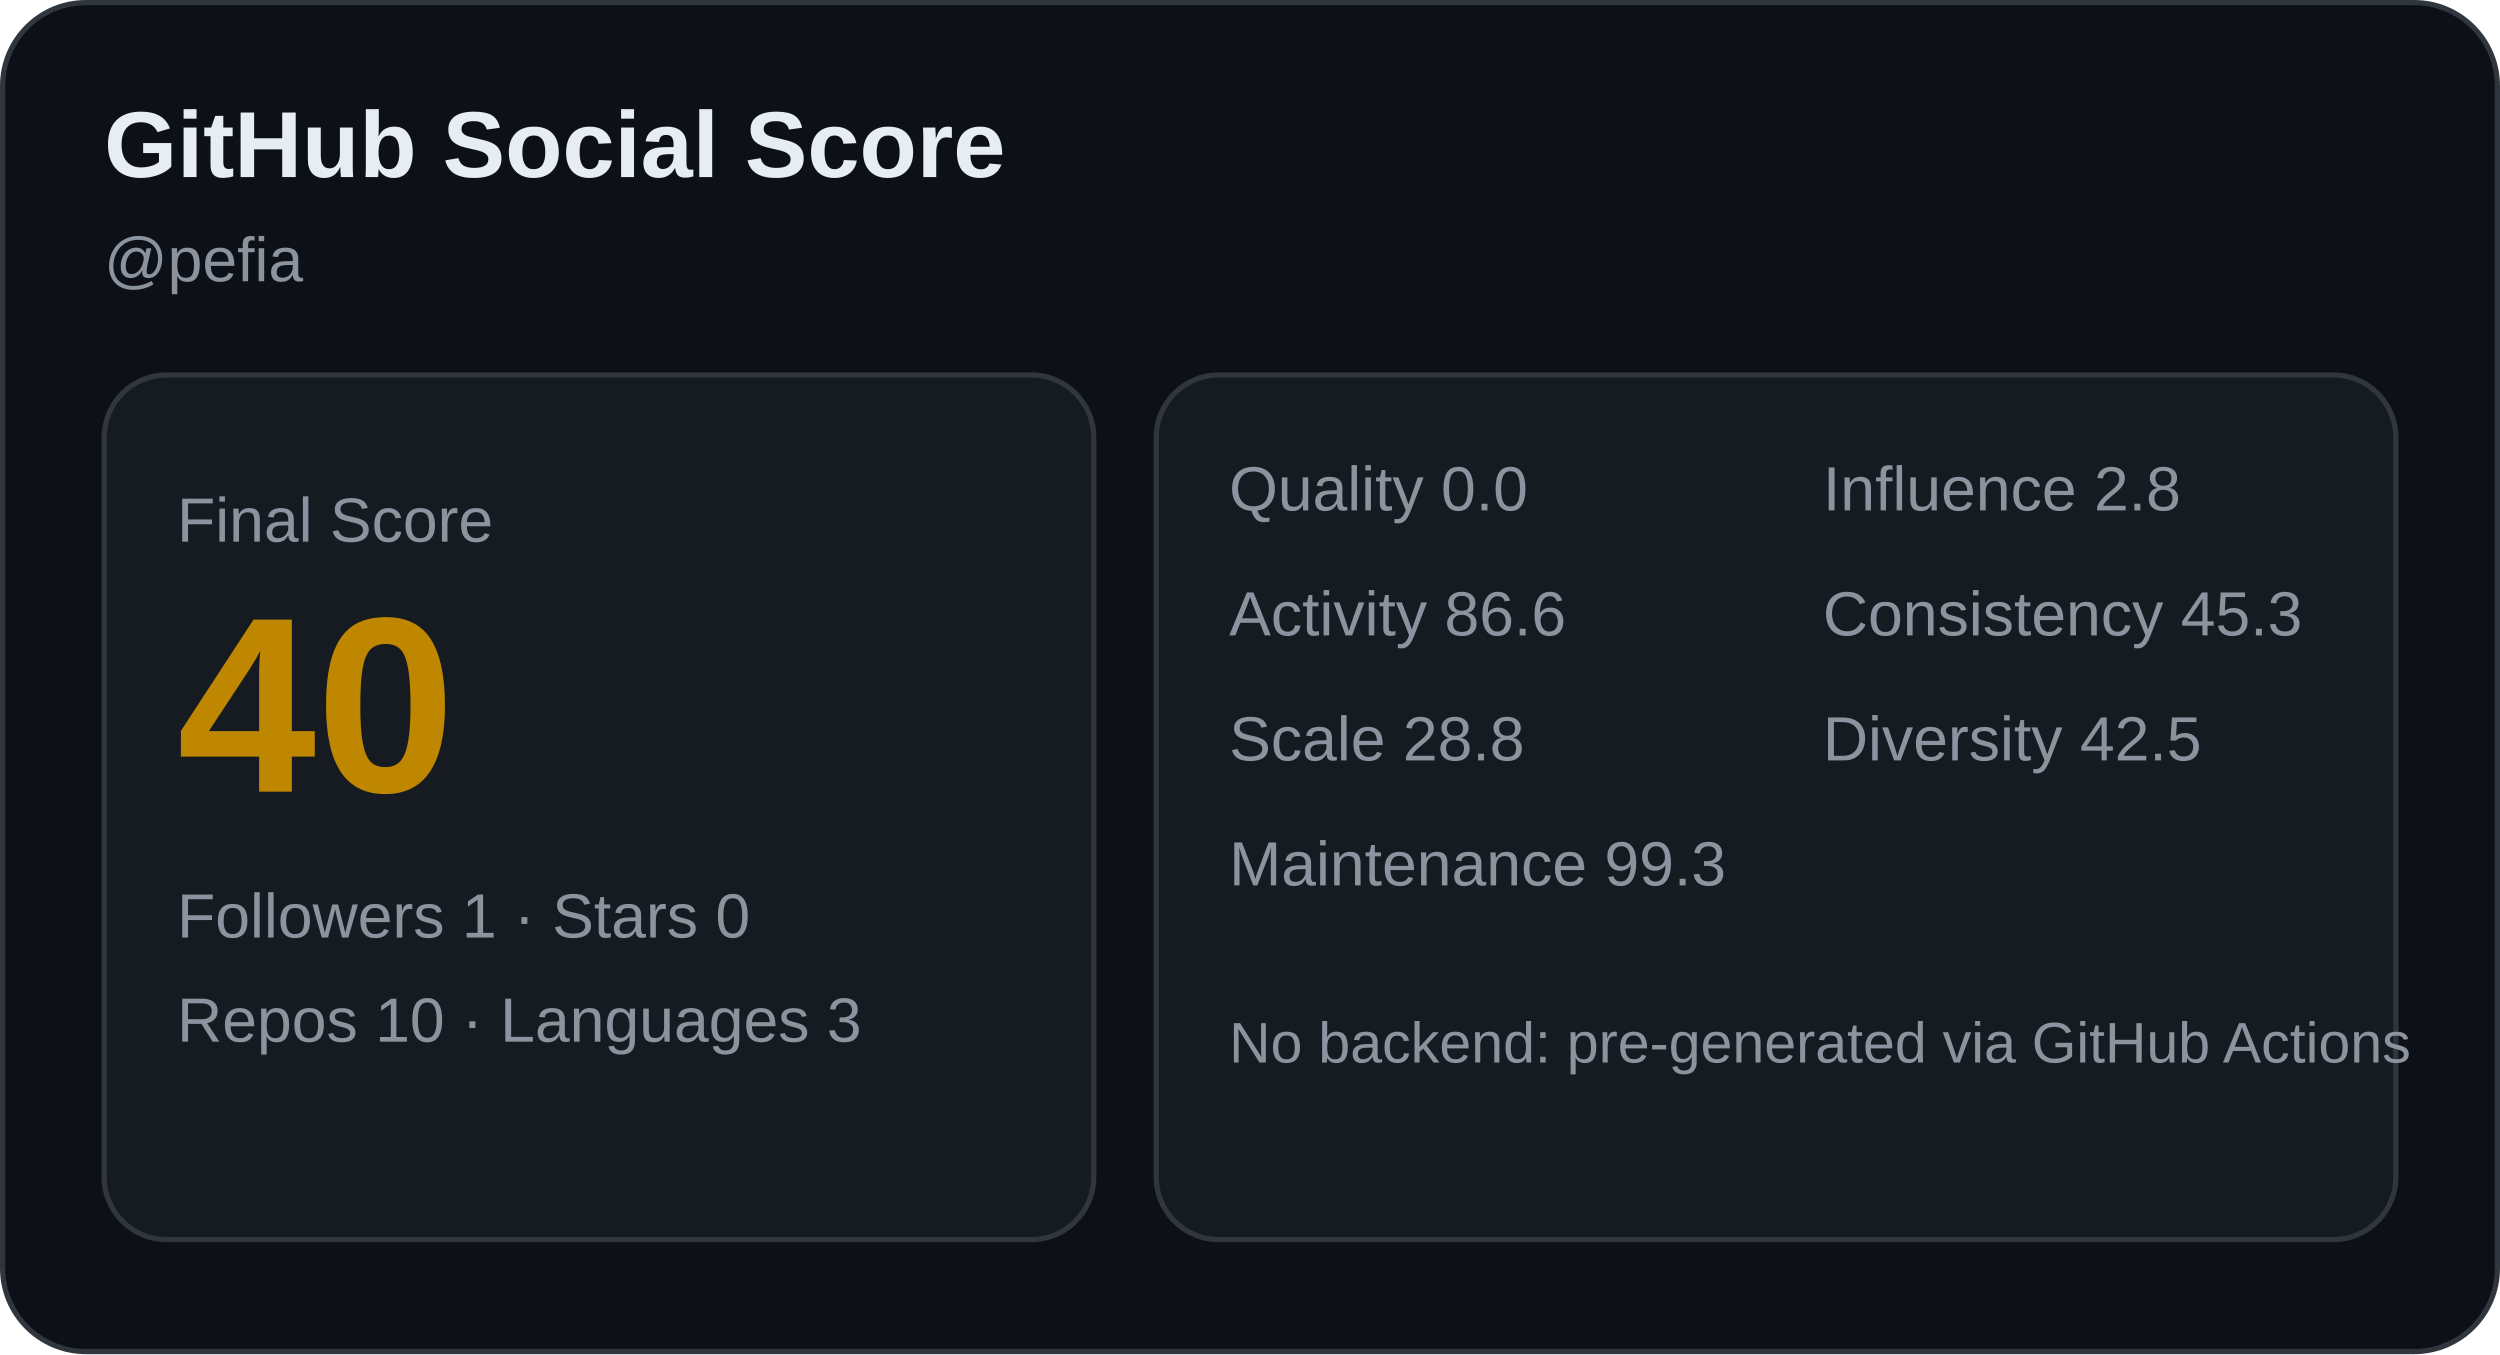
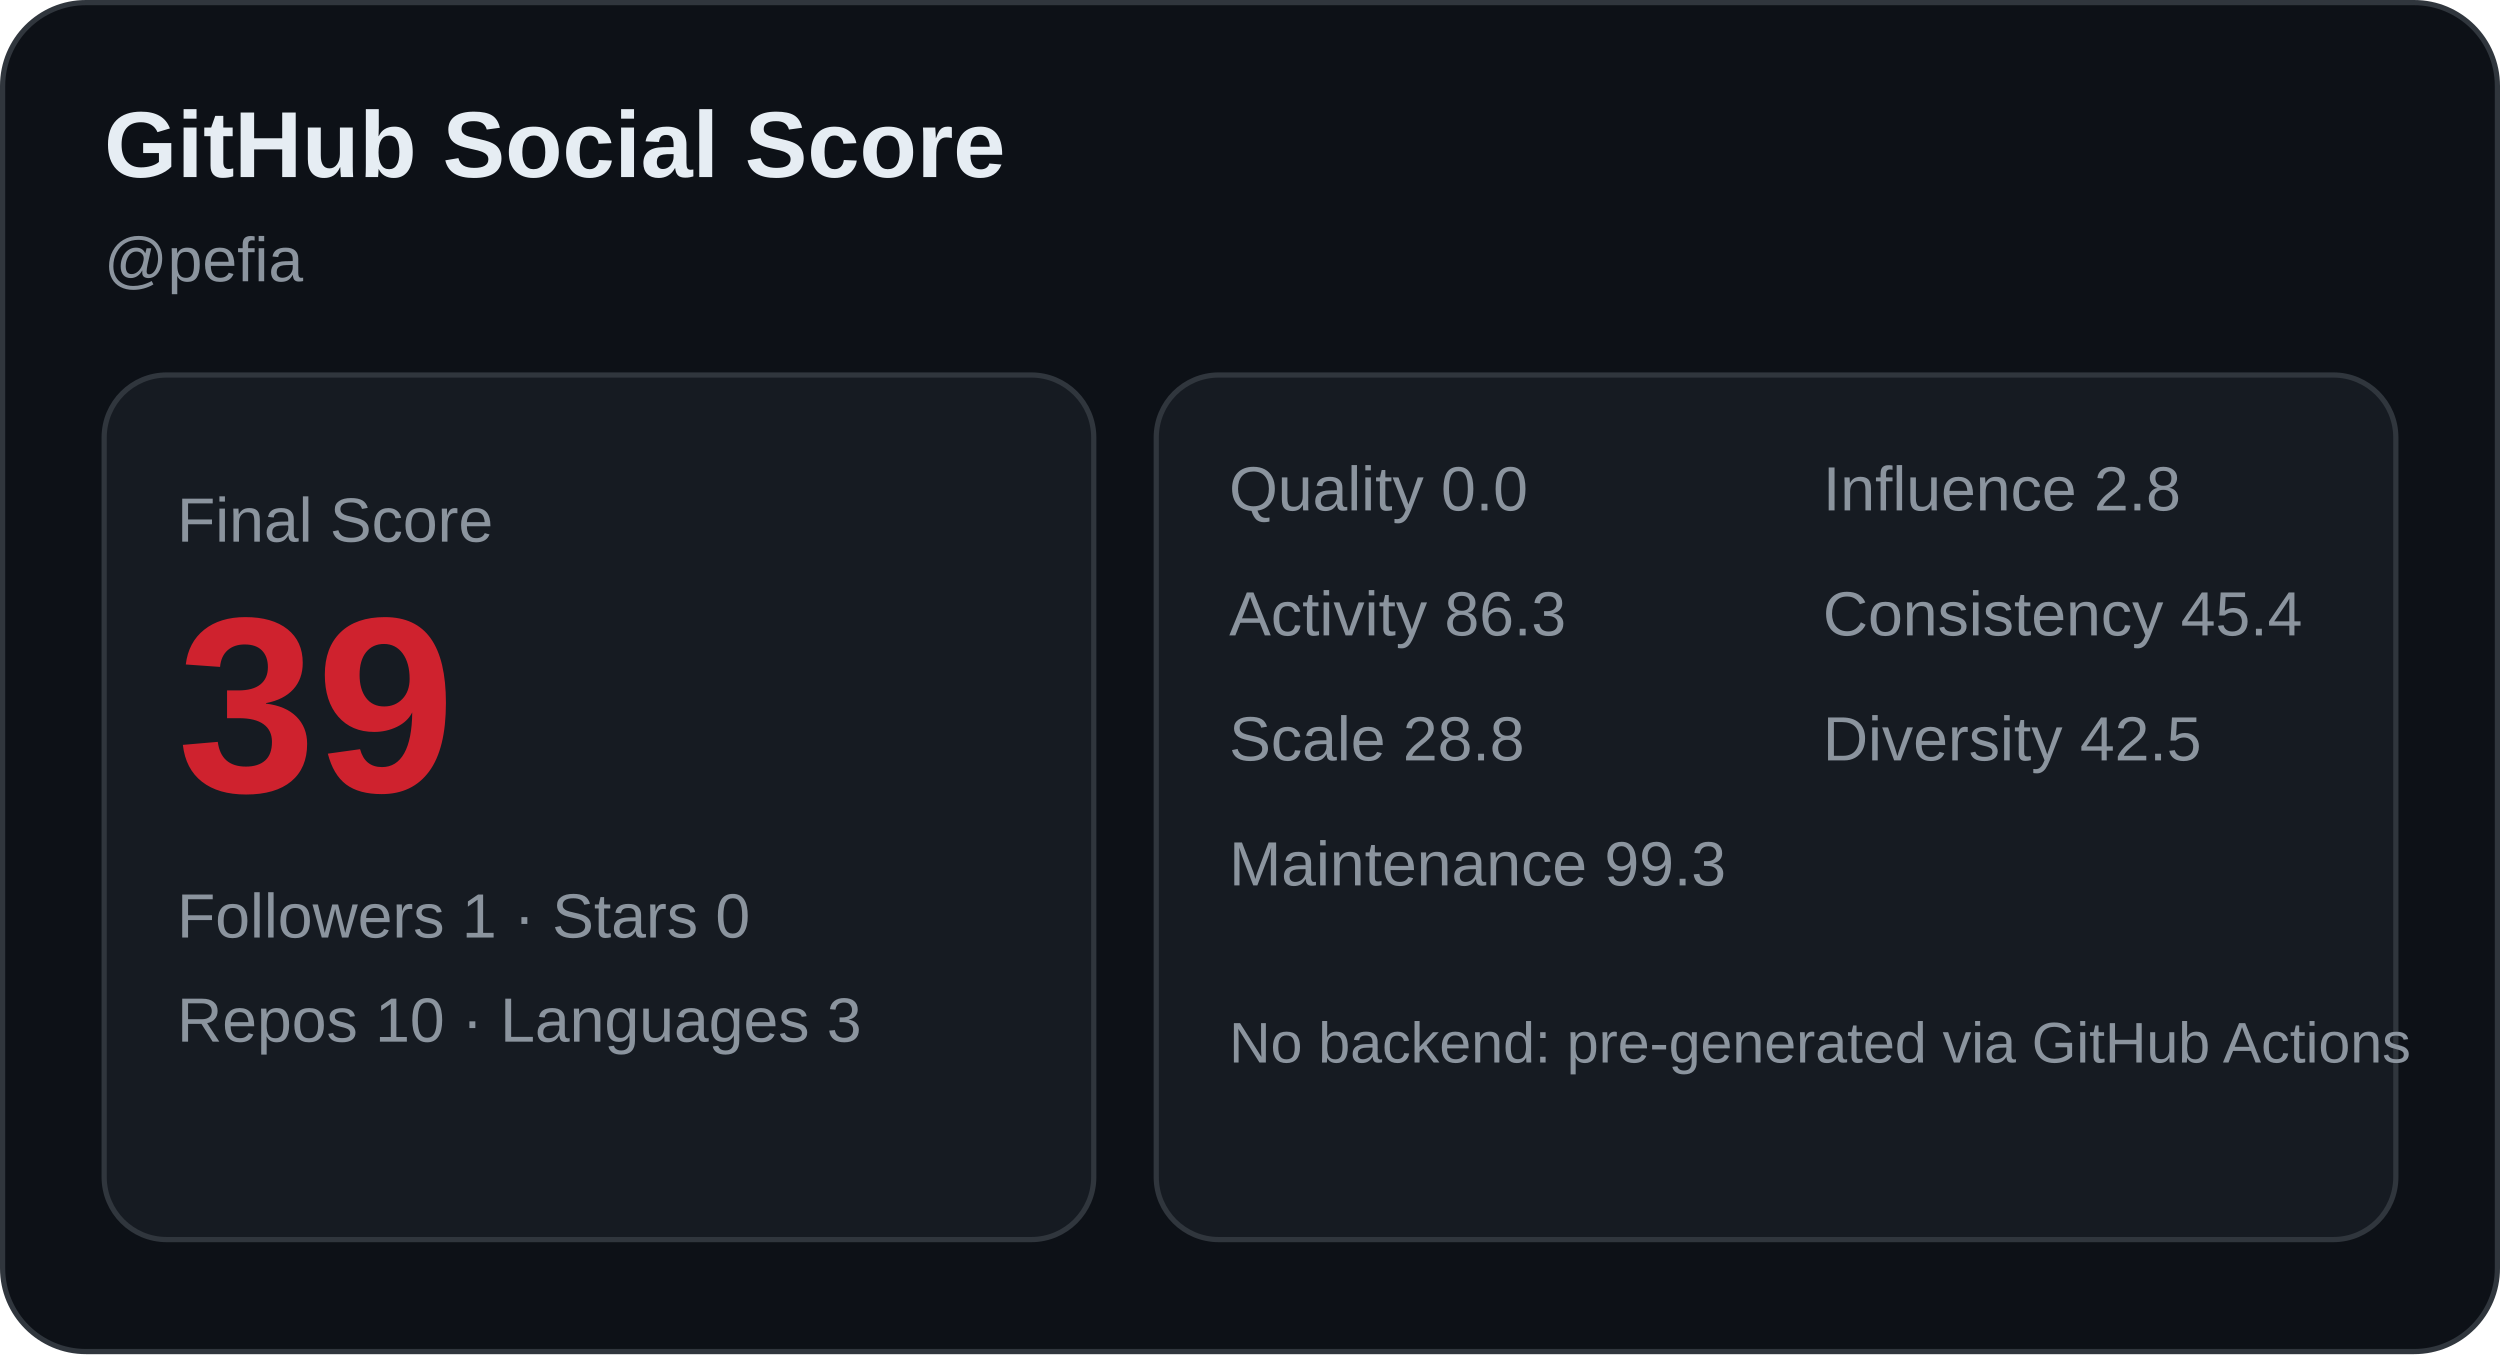
<svg xmlns="http://www.w3.org/2000/svg" width="480" height="260" viewBox="0 0 480 260" role="img" aria-label="GitHub Social Score card">
  <rect x="0.5" y="0.5" width="479" height="259" rx="16" fill="#0d1117" stroke="#30363d" />
  <text x="20" y="34" font-family="Arial, sans-serif" font-size="18" fill="#e6edf3" font-weight="700">GitHub Social Score</text>
  <text x="20" y="54" font-family="Arial, sans-serif" font-size="12" fill="#8b949e">@pefia</text>
  <rect x="20" y="72" width="190" height="166" rx="12" fill="#161b22" stroke="#30363d" />
  <text x="34" y="104" font-family="Arial, sans-serif" font-size="12" fill="#8b949e">Final Score</text>
-   <text x="34" y="152" font-family="Arial, sans-serif" font-size="48" fill="#bf8700" font-weight="700">40</text>
+   <text x="34" y="152" font-family="Arial, sans-serif" font-size="48" fill="#cf222e" font-weight="700">39</text>
  <text x="34" y="180" font-family="Arial, sans-serif" font-size="12" fill="#8b949e">Followers 1 · Stars 0</text>
  <text x="34" y="200" font-family="Arial, sans-serif" font-size="12" fill="#8b949e">Repos 10 · Languages 3</text>
  <rect x="222" y="72" width="238" height="166" rx="12" fill="#161b22" stroke="#30363d" />
  <text x="236" y="98" font-family="Arial, sans-serif" font-size="12" fill="#8b949e">Quality 0.0</text>
  <text x="350" y="98" font-family="Arial, sans-serif" font-size="12" fill="#8b949e">Influence 2.8</text>
-   <text x="236" y="122" font-family="Arial, sans-serif" font-size="12" fill="#8b949e">Activity 86.6</text>
-   <text x="350" y="122" font-family="Arial, sans-serif" font-size="12" fill="#8b949e">Consistency 45.3</text>
+   <text x="236" y="122" font-family="Arial, sans-serif" font-size="12" fill="#8b949e">Activity 86.3</text>
+   <text x="350" y="122" font-family="Arial, sans-serif" font-size="12" fill="#8b949e">Consistency 45.4</text>
  <text x="236" y="146" font-family="Arial, sans-serif" font-size="12" fill="#8b949e">Scale 28.8</text>
  <text x="350" y="146" font-family="Arial, sans-serif" font-size="12" fill="#8b949e">Diversity 42.5</text>
  <text x="236" y="170" font-family="Arial, sans-serif" font-size="12" fill="#8b949e">Maintenance 99.3</text>
  <text x="236" y="204" font-family="Arial, sans-serif" font-size="11" fill="#8b949e">No backend: pre-generated via GitHub Actions</text>
</svg>
